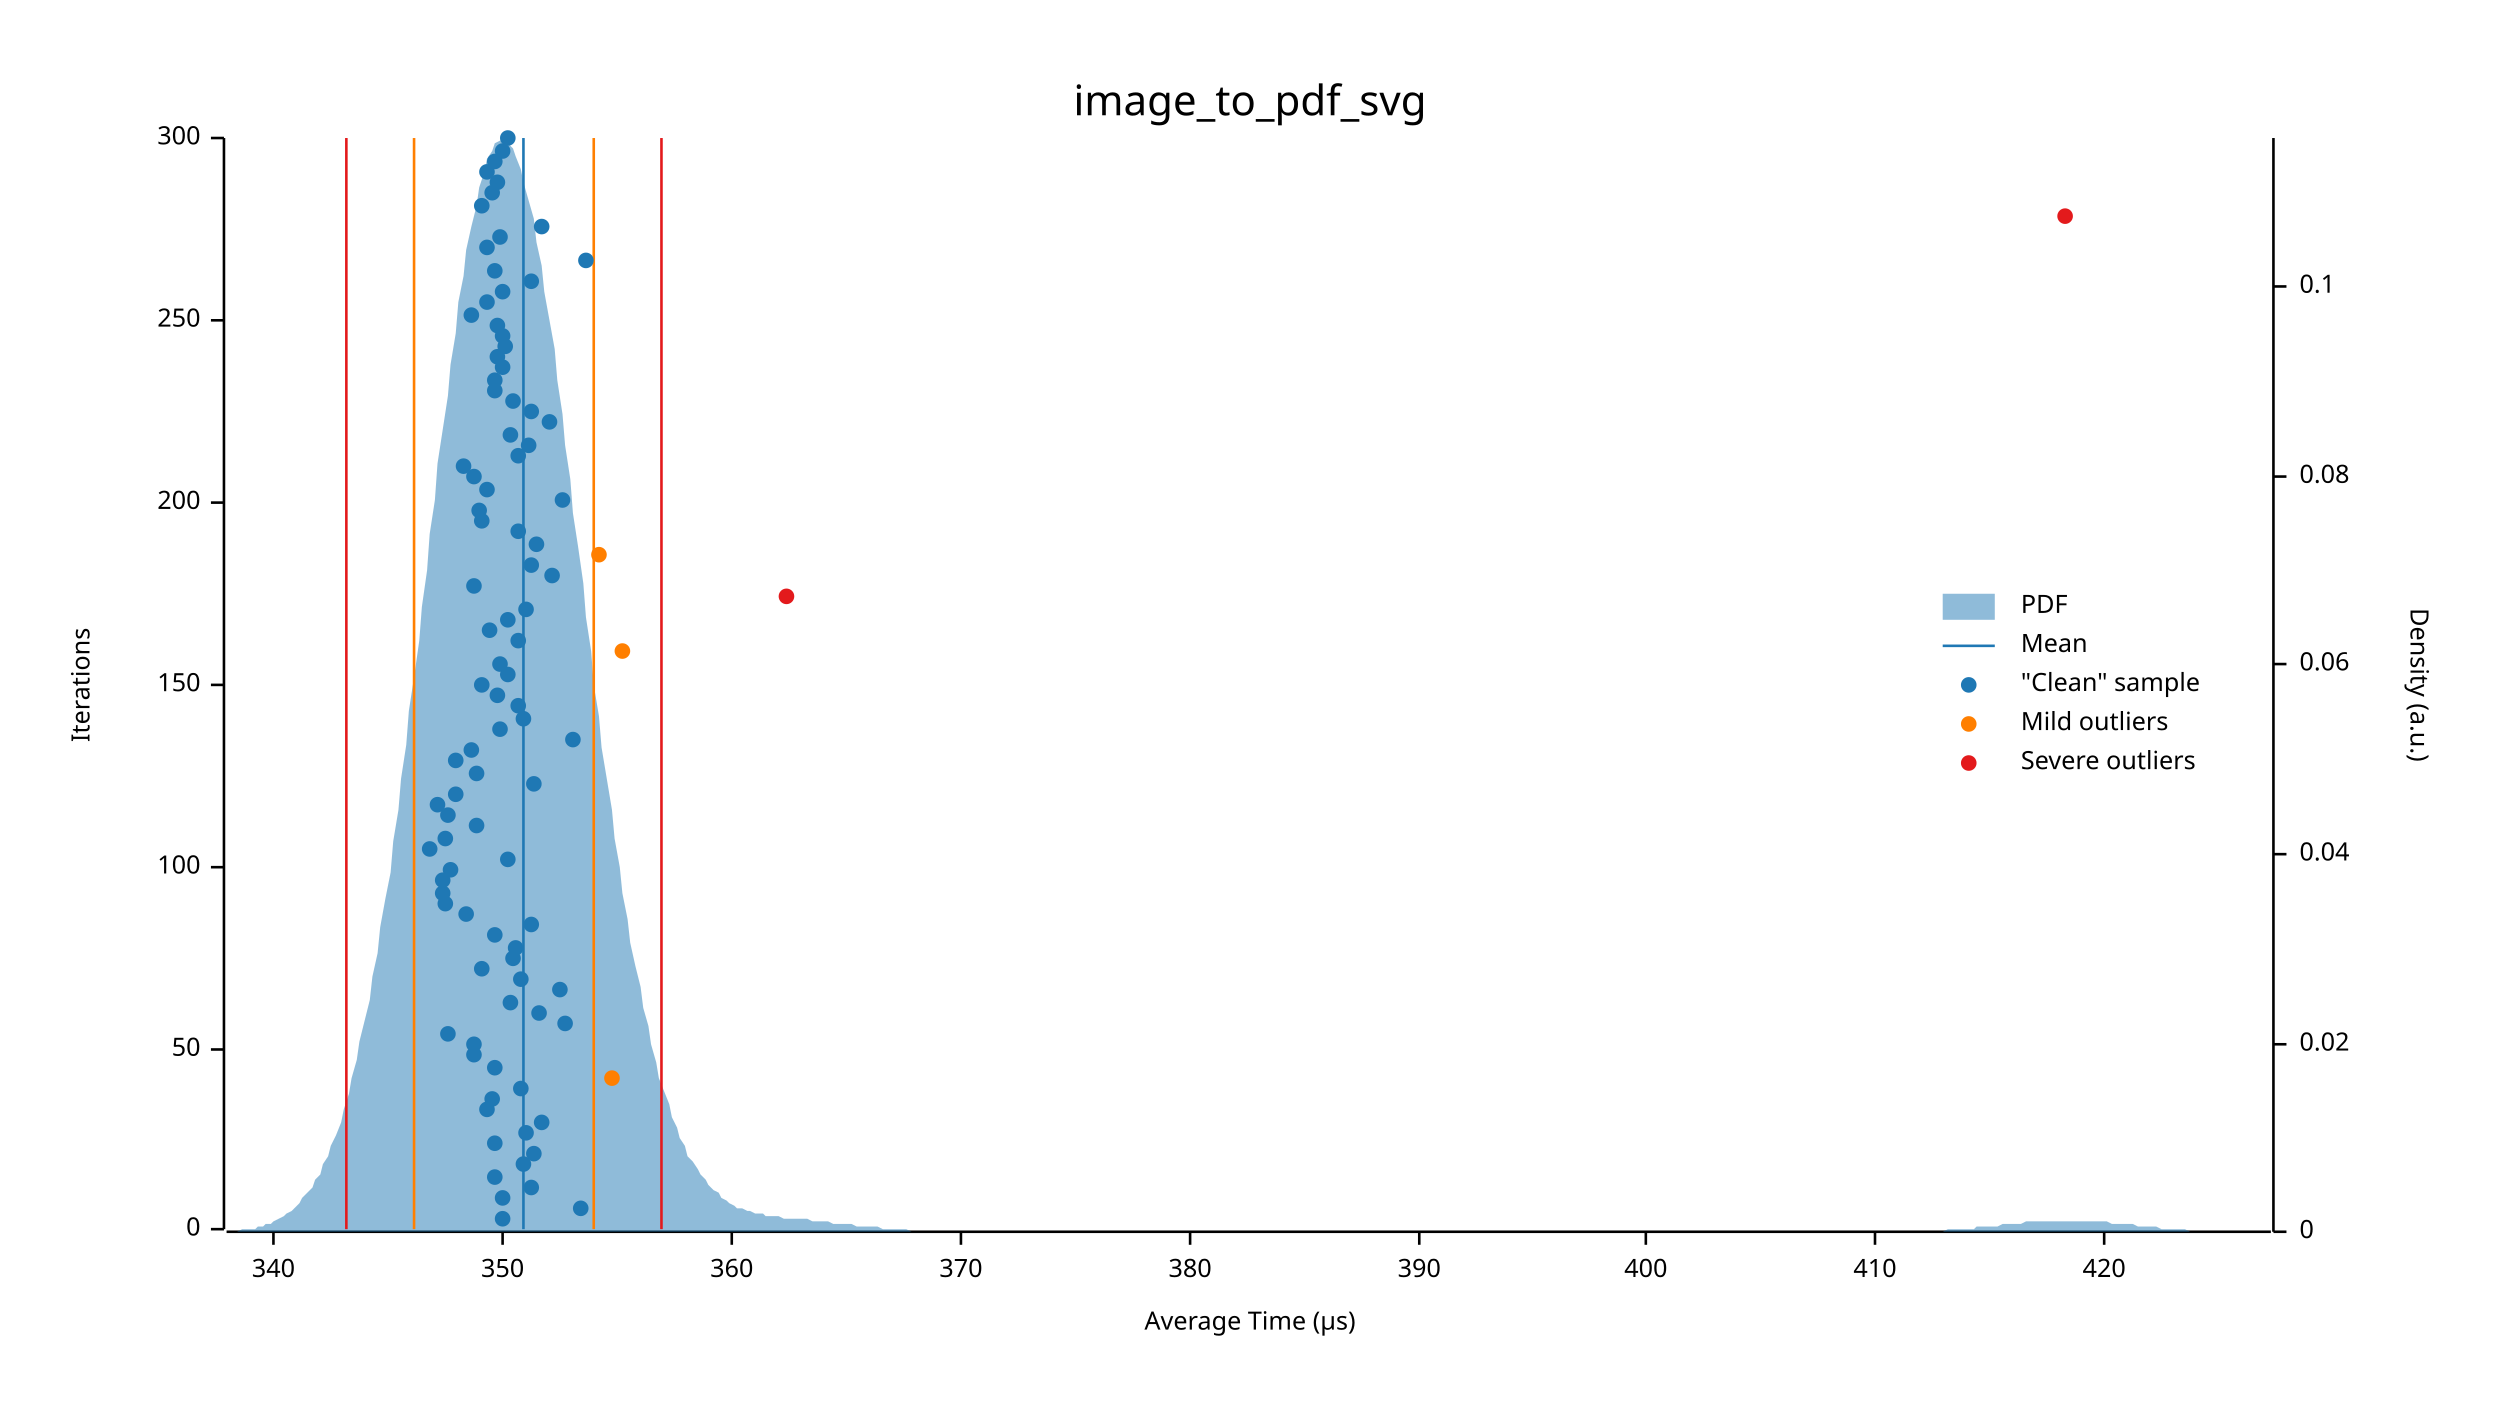
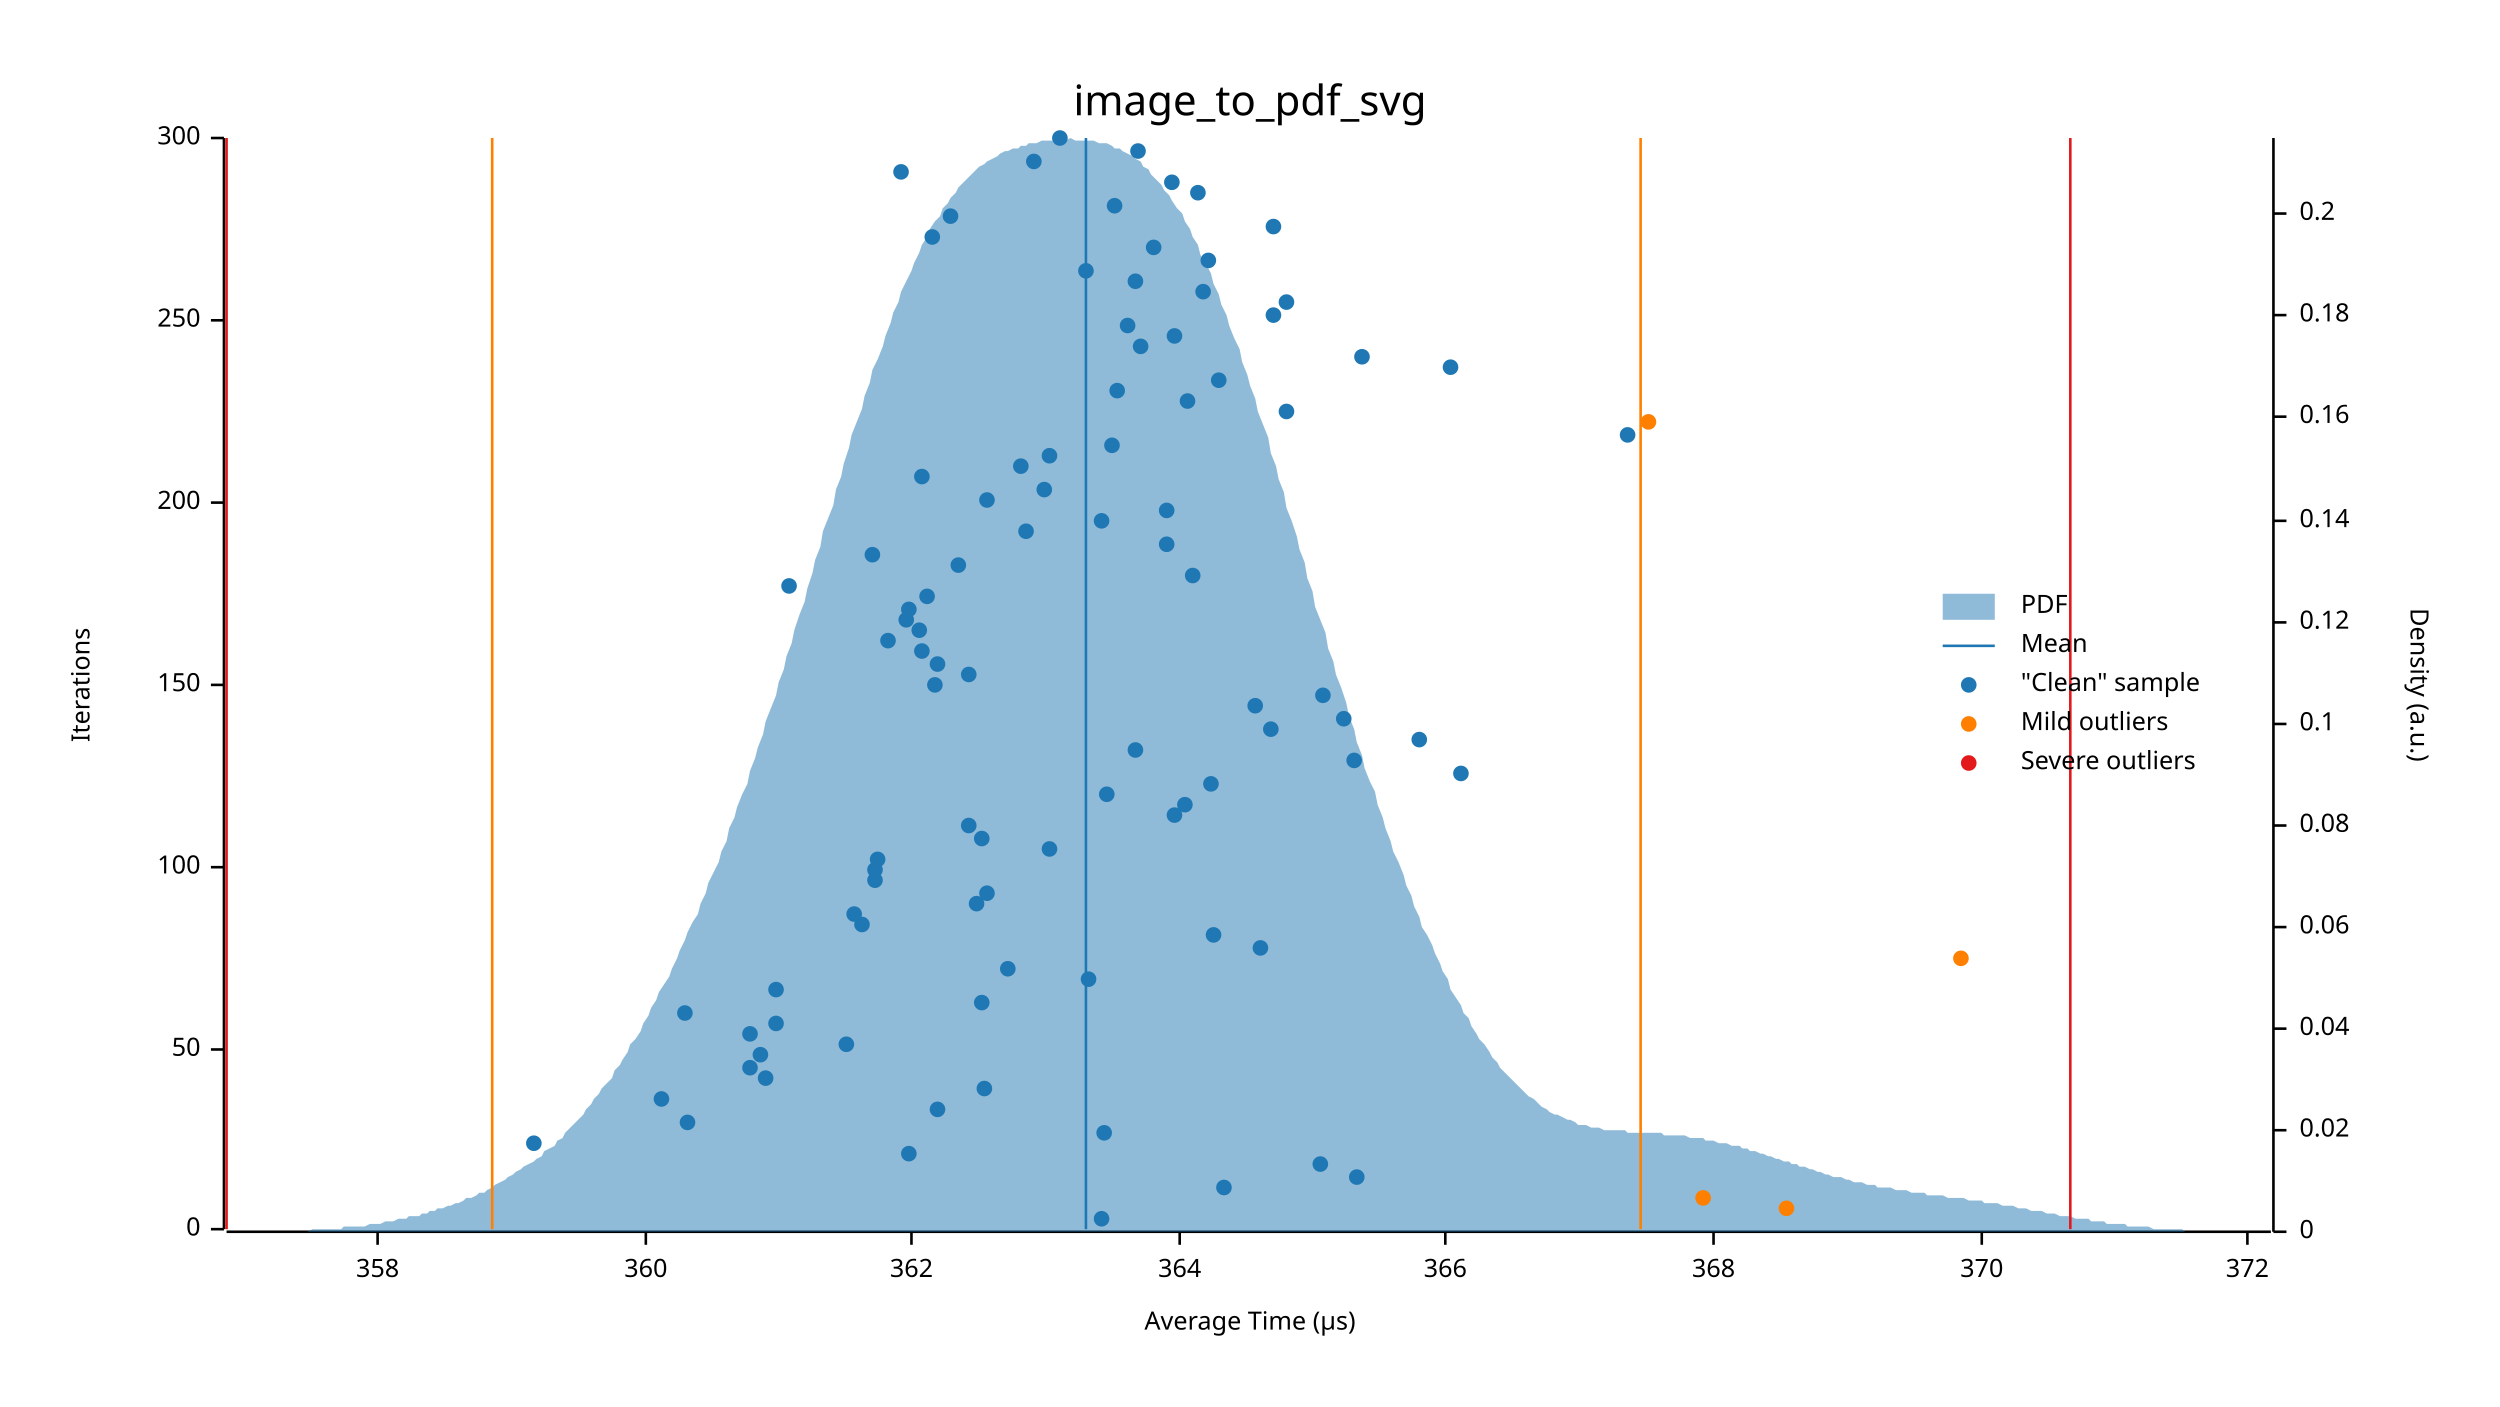
<svg xmlns="http://www.w3.org/2000/svg" width="960" height="540" viewBox="0 0 960 540">
  <text x="480" y="32" dy="0.76em" text-anchor="middle" font-family="sans-serif" font-size="16.129" opacity="1" fill="#000000">
image_to_pdf_svg
</text>
  <text x="27" y="263" dy="0.76em" text-anchor="middle" font-family="sans-serif" font-size="9.677" opacity="1" fill="#000000" transform="rotate(270, 27, 263)">
Iterations
</text>
  <text x="480" y="513" dy="-0.5ex" text-anchor="middle" font-family="sans-serif" font-size="9.677" opacity="1" fill="#000000">
Average Time (µs)
</text>
  <polyline fill="none" opacity="1" stroke="#000000" stroke-width="1" points="86,53 86,472 " />
  <text x="77" y="472" dy="0.5ex" text-anchor="end" font-family="sans-serif" font-size="9.677" opacity="1" fill="#000000">
0
</text>
  <polyline fill="none" opacity="1" stroke="#000000" stroke-width="1" points="81,472 86,472 " />
  <text x="77" y="403" dy="0.5ex" text-anchor="end" font-family="sans-serif" font-size="9.677" opacity="1" fill="#000000">
50
</text>
  <polyline fill="none" opacity="1" stroke="#000000" stroke-width="1" points="81,403 86,403 " />
  <text x="77" y="333" dy="0.5ex" text-anchor="end" font-family="sans-serif" font-size="9.677" opacity="1" fill="#000000">
100
</text>
  <polyline fill="none" opacity="1" stroke="#000000" stroke-width="1" points="81,333 86,333 " />
  <text x="77" y="263" dy="0.5ex" text-anchor="end" font-family="sans-serif" font-size="9.677" opacity="1" fill="#000000">
150
</text>
  <polyline fill="none" opacity="1" stroke="#000000" stroke-width="1" points="81,263 86,263 " />
  <text x="77" y="193" dy="0.5ex" text-anchor="end" font-family="sans-serif" font-size="9.677" opacity="1" fill="#000000">
200
</text>
  <polyline fill="none" opacity="1" stroke="#000000" stroke-width="1" points="81,193 86,193 " />
  <text x="77" y="123" dy="0.5ex" text-anchor="end" font-family="sans-serif" font-size="9.677" opacity="1" fill="#000000">
250
</text>
  <polyline fill="none" opacity="1" stroke="#000000" stroke-width="1" points="81,123 86,123 " />
  <text x="77" y="53" dy="0.5ex" text-anchor="end" font-family="sans-serif" font-size="9.677" opacity="1" fill="#000000">
300
</text>
  <polyline fill="none" opacity="1" stroke="#000000" stroke-width="1" points="81,53 86,53 " />
  <polyline fill="none" opacity="1" stroke="#000000" stroke-width="1" points="87,473 872,473 " />
-   <text x="105" y="483" dy="0.76em" text-anchor="middle" font-family="sans-serif" font-size="9.677" opacity="1" fill="#000000">
- 340
- </text>
-   <polyline fill="none" opacity="1" stroke="#000000" stroke-width="1" points="105,473 105,478 " />
-   <text x="193" y="483" dy="0.76em" text-anchor="middle" font-family="sans-serif" font-size="9.677" opacity="1" fill="#000000">
- 350
- </text>
-   <polyline fill="none" opacity="1" stroke="#000000" stroke-width="1" points="193,473 193,478 " />
-   <text x="281" y="483" dy="0.76em" text-anchor="middle" font-family="sans-serif" font-size="9.677" opacity="1" fill="#000000">
+   <text x="145" y="483" dy="0.76em" text-anchor="middle" font-family="sans-serif" font-size="9.677" opacity="1" fill="#000000">
+ 358
+ </text>
+   <polyline fill="none" opacity="1" stroke="#000000" stroke-width="1" points="145,473 145,478 " />
+   <text x="248" y="483" dy="0.76em" text-anchor="middle" font-family="sans-serif" font-size="9.677" opacity="1" fill="#000000">
360
</text>
-   <polyline fill="none" opacity="1" stroke="#000000" stroke-width="1" points="281,473 281,478 " />
-   <text x="369" y="483" dy="0.76em" text-anchor="middle" font-family="sans-serif" font-size="9.677" opacity="1" fill="#000000">
+   <polyline fill="none" opacity="1" stroke="#000000" stroke-width="1" points="248,473 248,478 " />
+   <text x="350" y="483" dy="0.76em" text-anchor="middle" font-family="sans-serif" font-size="9.677" opacity="1" fill="#000000">
+ 362
+ </text>
+   <polyline fill="none" opacity="1" stroke="#000000" stroke-width="1" points="350,473 350,478 " />
+   <text x="453" y="483" dy="0.76em" text-anchor="middle" font-family="sans-serif" font-size="9.677" opacity="1" fill="#000000">
+ 364
+ </text>
+   <polyline fill="none" opacity="1" stroke="#000000" stroke-width="1" points="453,473 453,478 " />
+   <text x="555" y="483" dy="0.76em" text-anchor="middle" font-family="sans-serif" font-size="9.677" opacity="1" fill="#000000">
+ 366
+ </text>
+   <polyline fill="none" opacity="1" stroke="#000000" stroke-width="1" points="555,473 555,478 " />
+   <text x="658" y="483" dy="0.76em" text-anchor="middle" font-family="sans-serif" font-size="9.677" opacity="1" fill="#000000">
+ 368
+ </text>
+   <polyline fill="none" opacity="1" stroke="#000000" stroke-width="1" points="658,473 658,478 " />
+   <text x="761" y="483" dy="0.76em" text-anchor="middle" font-family="sans-serif" font-size="9.677" opacity="1" fill="#000000">
370
</text>
-   <polyline fill="none" opacity="1" stroke="#000000" stroke-width="1" points="369,473 369,478 " />
-   <text x="457" y="483" dy="0.76em" text-anchor="middle" font-family="sans-serif" font-size="9.677" opacity="1" fill="#000000">
- 380
- </text>
-   <polyline fill="none" opacity="1" stroke="#000000" stroke-width="1" points="457,473 457,478 " />
-   <text x="545" y="483" dy="0.76em" text-anchor="middle" font-family="sans-serif" font-size="9.677" opacity="1" fill="#000000">
- 390
- </text>
-   <polyline fill="none" opacity="1" stroke="#000000" stroke-width="1" points="545,473 545,478 " />
-   <text x="632" y="483" dy="0.76em" text-anchor="middle" font-family="sans-serif" font-size="9.677" opacity="1" fill="#000000">
- 400
- </text>
-   <polyline fill="none" opacity="1" stroke="#000000" stroke-width="1" points="632,473 632,478 " />
-   <text x="720" y="483" dy="0.76em" text-anchor="middle" font-family="sans-serif" font-size="9.677" opacity="1" fill="#000000">
- 410
- </text>
-   <polyline fill="none" opacity="1" stroke="#000000" stroke-width="1" points="720,473 720,478 " />
-   <text x="808" y="483" dy="0.76em" text-anchor="middle" font-family="sans-serif" font-size="9.677" opacity="1" fill="#000000">
- 420
- </text>
-   <polyline fill="none" opacity="1" stroke="#000000" stroke-width="1" points="808,473 808,478 " />
+   <polyline fill="none" opacity="1" stroke="#000000" stroke-width="1" points="761,473 761,478 " />
+   <text x="863" y="483" dy="0.76em" text-anchor="middle" font-family="sans-serif" font-size="9.677" opacity="1" fill="#000000">
+ 372
+ </text>
+   <polyline fill="none" opacity="1" stroke="#000000" stroke-width="1" points="863,473 863,478 " />
  <text x="933" y="263" dy="0.76em" text-anchor="middle" font-family="sans-serif" font-size="9.677" opacity="1" fill="#000000" transform="rotate(90, 933, 263)">
Density (a.u.)
</text>
  <polyline fill="none" opacity="1" stroke="#000000" stroke-width="1" points="873,53 873,473 " />
  <text x="883" y="473" dy="0.5ex" text-anchor="start" font-family="sans-serif" font-size="9.677" opacity="1" fill="#000000">
0
</text>
  <polyline fill="none" opacity="1" stroke="#000000" stroke-width="1" points="873,473 878,473 " />
-   <text x="883" y="401" dy="0.5ex" text-anchor="start" font-family="sans-serif" font-size="9.677" opacity="1" fill="#000000">
+   <text x="883" y="434" dy="0.5ex" text-anchor="start" font-family="sans-serif" font-size="9.677" opacity="1" fill="#000000">
0.02
</text>
-   <polyline fill="none" opacity="1" stroke="#000000" stroke-width="1" points="873,401 878,401 " />
-   <text x="883" y="328" dy="0.5ex" text-anchor="start" font-family="sans-serif" font-size="9.677" opacity="1" fill="#000000">
+   <polyline fill="none" opacity="1" stroke="#000000" stroke-width="1" points="873,434 878,434 " />
+   <text x="883" y="395" dy="0.5ex" text-anchor="start" font-family="sans-serif" font-size="9.677" opacity="1" fill="#000000">
0.04
</text>
-   <polyline fill="none" opacity="1" stroke="#000000" stroke-width="1" points="873,328 878,328 " />
-   <text x="883" y="255" dy="0.5ex" text-anchor="start" font-family="sans-serif" font-size="9.677" opacity="1" fill="#000000">
+   <polyline fill="none" opacity="1" stroke="#000000" stroke-width="1" points="873,395 878,395 " />
+   <text x="883" y="356" dy="0.5ex" text-anchor="start" font-family="sans-serif" font-size="9.677" opacity="1" fill="#000000">
0.06
</text>
-   <polyline fill="none" opacity="1" stroke="#000000" stroke-width="1" points="873,255 878,255 " />
-   <text x="883" y="183" dy="0.5ex" text-anchor="start" font-family="sans-serif" font-size="9.677" opacity="1" fill="#000000">
+   <polyline fill="none" opacity="1" stroke="#000000" stroke-width="1" points="873,356 878,356 " />
+   <text x="883" y="317" dy="0.5ex" text-anchor="start" font-family="sans-serif" font-size="9.677" opacity="1" fill="#000000">
0.08
</text>
-   <polyline fill="none" opacity="1" stroke="#000000" stroke-width="1" points="873,183 878,183 " />
-   <text x="883" y="110" dy="0.5ex" text-anchor="start" font-family="sans-serif" font-size="9.677" opacity="1" fill="#000000">
+   <polyline fill="none" opacity="1" stroke="#000000" stroke-width="1" points="873,317 878,317 " />
+   <text x="883" y="278" dy="0.5ex" text-anchor="start" font-family="sans-serif" font-size="9.677" opacity="1" fill="#000000">
0.1
</text>
-   <polyline fill="none" opacity="1" stroke="#000000" stroke-width="1" points="873,110 878,110 " />
-   <polygon opacity="0.5" fill="#1F78B4" points="87,473 88,473 90,473 91,473 93,472 94,472 96,472 98,472 99,471 101,471 102,470 104,470 105,469 107,468 109,467 110,466 112,465 113,464 115,462 116,460 118,458 120,456 121,453 123,451 124,447 126,444 127,440 129,436 131,431 132,426 134,420 135,414 137,407 138,400 140,392 142,384 143,375 145,366 146,356 148,345 150,335 151,323 153,311 154,299 156,286 157,273 159,260 161,246 162,233 164,219 165,205 167,192 168,178 170,165 172,152 173,140 175,128 176,116 178,106 179,96 181,87 183,79 184,72 186,66 187,61 189,58 190,55 192,54 194,53 195,55 197,57 198,60 200,65 201,70 203,77 205,84 206,93 208,102 209,112 211,123 213,134 214,146 216,159 217,171 219,184 220,197 222,210 224,224 225,237 227,250 228,263 230,275 231,287 233,299 235,311 236,322 238,333 239,343 241,353 242,362 244,371 246,379 247,387 249,394 250,401 252,408 253,414 255,419 257,424 258,429 260,433 261,437 263,440 264,444 266,446 268,449 269,451 271,453 272,455 274,457 276,458 277,460 279,461 280,462 282,463 283,464 285,464 287,465 288,465 290,466 291,466 293,466 294,467 296,467 298,467 299,467 301,468 302,468 304,468 305,468 307,468 309,468 310,468 312,469 313,469 315,469 316,469 318,469 320,470 321,470 323,470 324,470 326,470 327,470 329,471 331,471 332,471 334,471 335,471 337,471 339,472 340,472 342,472 343,472 345,472 346,472 348,472 350,473 351,473 353,473 354,473 356,473 357,473 359,473 361,473 362,473 364,473 365,473 367,473 368,473 370,473 372,473 373,473 375,473 376,473 378,473 379,473 381,473 383,473 384,473 386,473 387,473 389,473 391,473 392,473 394,473 395,473 397,473 398,473 400,473 402,473 403,473 405,473 406,473 408,473 409,473 411,473 413,473 414,473 416,473 417,473 419,473 420,473 422,473 424,473 425,473 427,473 428,473 430,473 431,473 433,473 435,473 436,473 438,473 439,473 441,473 442,473 444,473 446,473 447,473 449,473 450,473 452,473 454,473 455,473 457,473 458,473 460,473 461,473 463,473 465,473 466,473 468,473 469,473 471,473 472,473 474,473 476,473 477,473 479,473 480,473 482,473 483,473 485,473 487,473 488,473 490,473 491,473 493,473 494,473 496,473 498,473 499,473 501,473 502,473 504,473 505,473 507,473 509,473 510,473 512,473 513,473 515,473 517,473 518,473 520,473 521,473 523,473 524,473 526,473 528,473 529,473 531,473 532,473 534,473 535,473 537,473 539,473 540,473 542,473 543,473 545,473 546,473 548,473 550,473 551,473 553,473 554,473 556,473 557,473 559,473 561,473 562,473 564,473 565,473 567,473 568,473 570,473 572,473 573,473 575,473 576,473 578,473 580,473 581,473 583,473 584,473 586,473 587,473 589,473 591,473 592,473 594,473 595,473 597,473 598,473 600,473 602,473 603,473 605,473 606,473 608,473 609,473 611,473 613,473 614,473 616,473 617,473 619,473 620,473 622,473 624,473 625,473 627,473 628,473 630,473 632,473 633,473 635,473 636,473 638,473 639,473 641,473 643,473 644,473 646,473 647,473 649,473 650,473 652,473 654,473 655,473 657,473 658,473 660,473 661,473 663,473 665,473 666,473 668,473 669,473 671,473 672,473 674,473 676,473 677,473 679,473 680,473 682,473 683,473 685,473 687,473 688,473 690,473 691,473 693,473 695,473 696,473 698,473 699,473 701,473 702,473 704,473 706,473 707,473 709,473 710,473 712,473 713,473 715,473 717,473 718,473 720,473 721,473 723,473 724,473 726,473 728,473 729,473 731,473 732,473 734,473 735,473 737,473 739,473 740,473 742,473 743,473 745,473 746,473 748,472 750,472 751,472 753,472 754,472 756,472 758,472 759,471 761,471 762,471 764,471 765,471 767,471 769,470 770,470 772,470 773,470 775,470 776,470 778,469 780,469 781,469 783,469 784,469 786,469 787,469 789,469 791,469 792,469 794,469 795,469 797,469 798,469 800,469 802,469 803,469 805,469 806,469 808,469 809,469 811,470 813,470 814,470 816,470 817,470 819,470 821,471 822,471 824,471 825,471 827,471 828,471 830,472 832,472 833,472 835,472 836,472 838,472 839,472 841,473 843,473 844,473 846,473 847,473 849,473 850,473 852,473 854,473 855,473 857,473 858,473 860,473 861,473 863,473 865,473 866,473 868,473 869,473 871,473 873,473 873,473 87,473 " />
-   <polyline fill="none" opacity="1" stroke="#1F78B4" stroke-width="1" points="201,472 201,53 " />
-   <polyline fill="none" opacity="1" stroke="#FF7F00" stroke-width="1" points="159,472 159,53 " />
-   <polyline fill="none" opacity="1" stroke="#FF7F00" stroke-width="1" points="228,472 228,53 " />
-   <polyline fill="none" opacity="1" stroke="#E31A1C" stroke-width="1" points="133,472 133,53 " />
-   <polyline fill="none" opacity="1" stroke="#E31A1C" stroke-width="1" points="254,472 254,53 " />
-   <circle cx="193" cy="468" r="3" opacity="1" fill="#1F78B4" stroke="none" stroke-width="1" />
-   <circle cx="223" cy="464" r="3" opacity="1" fill="#1F78B4" stroke="none" stroke-width="1" />
-   <circle cx="193" cy="460" r="3" opacity="1" fill="#1F78B4" stroke="none" stroke-width="1" />
-   <circle cx="204" cy="456" r="3" opacity="1" fill="#1F78B4" stroke="none" stroke-width="1" />
-   <circle cx="190" cy="452" r="3" opacity="1" fill="#1F78B4" stroke="none" stroke-width="1" />
-   <circle cx="201" cy="447" r="3" opacity="1" fill="#1F78B4" stroke="none" stroke-width="1" />
-   <circle cx="205" cy="443" r="3" opacity="1" fill="#1F78B4" stroke="none" stroke-width="1" />
-   <circle cx="190" cy="439" r="3" opacity="1" fill="#1F78B4" stroke="none" stroke-width="1" />
-   <circle cx="202" cy="435" r="3" opacity="1" fill="#1F78B4" stroke="none" stroke-width="1" />
-   <circle cx="208" cy="431" r="3" opacity="1" fill="#1F78B4" stroke="none" stroke-width="1" />
-   <circle cx="187" cy="426" r="3" opacity="1" fill="#1F78B4" stroke="none" stroke-width="1" />
-   <circle cx="189" cy="422" r="3" opacity="1" fill="#1F78B4" stroke="none" stroke-width="1" />
-   <circle cx="200" cy="418" r="3" opacity="1" fill="#1F78B4" stroke="none" stroke-width="1" />
-   <circle cx="190" cy="410" r="3" opacity="1" fill="#1F78B4" stroke="none" stroke-width="1" />
-   <circle cx="182" cy="405" r="3" opacity="1" fill="#1F78B4" stroke="none" stroke-width="1" />
-   <circle cx="182" cy="401" r="3" opacity="1" fill="#1F78B4" stroke="none" stroke-width="1" />
-   <circle cx="172" cy="397" r="3" opacity="1" fill="#1F78B4" stroke="none" stroke-width="1" />
-   <circle cx="217" cy="393" r="3" opacity="1" fill="#1F78B4" stroke="none" stroke-width="1" />
-   <circle cx="207" cy="389" r="3" opacity="1" fill="#1F78B4" stroke="none" stroke-width="1" />
-   <circle cx="196" cy="385" r="3" opacity="1" fill="#1F78B4" stroke="none" stroke-width="1" />
-   <circle cx="215" cy="380" r="3" opacity="1" fill="#1F78B4" stroke="none" stroke-width="1" />
-   <circle cx="200" cy="376" r="3" opacity="1" fill="#1F78B4" stroke="none" stroke-width="1" />
-   <circle cx="185" cy="372" r="3" opacity="1" fill="#1F78B4" stroke="none" stroke-width="1" />
-   <circle cx="197" cy="368" r="3" opacity="1" fill="#1F78B4" stroke="none" stroke-width="1" />
-   <circle cx="198" cy="364" r="3" opacity="1" fill="#1F78B4" stroke="none" stroke-width="1" />
-   <circle cx="190" cy="359" r="3" opacity="1" fill="#1F78B4" stroke="none" stroke-width="1" />
-   <circle cx="204" cy="355" r="3" opacity="1" fill="#1F78B4" stroke="none" stroke-width="1" />
-   <circle cx="179" cy="351" r="3" opacity="1" fill="#1F78B4" stroke="none" stroke-width="1" />
-   <circle cx="171" cy="347" r="3" opacity="1" fill="#1F78B4" stroke="none" stroke-width="1" />
-   <circle cx="170" cy="343" r="3" opacity="1" fill="#1F78B4" stroke="none" stroke-width="1" />
-   <circle cx="170" cy="338" r="3" opacity="1" fill="#1F78B4" stroke="none" stroke-width="1" />
-   <circle cx="173" cy="334" r="3" opacity="1" fill="#1F78B4" stroke="none" stroke-width="1" />
-   <circle cx="195" cy="330" r="3" opacity="1" fill="#1F78B4" stroke="none" stroke-width="1" />
-   <circle cx="165" cy="326" r="3" opacity="1" fill="#1F78B4" stroke="none" stroke-width="1" />
-   <circle cx="171" cy="322" r="3" opacity="1" fill="#1F78B4" stroke="none" stroke-width="1" />
-   <circle cx="183" cy="317" r="3" opacity="1" fill="#1F78B4" stroke="none" stroke-width="1" />
-   <circle cx="172" cy="313" r="3" opacity="1" fill="#1F78B4" stroke="none" stroke-width="1" />
-   <circle cx="168" cy="309" r="3" opacity="1" fill="#1F78B4" stroke="none" stroke-width="1" />
-   <circle cx="175" cy="305" r="3" opacity="1" fill="#1F78B4" stroke="none" stroke-width="1" />
-   <circle cx="205" cy="301" r="3" opacity="1" fill="#1F78B4" stroke="none" stroke-width="1" />
-   <circle cx="183" cy="297" r="3" opacity="1" fill="#1F78B4" stroke="none" stroke-width="1" />
-   <circle cx="175" cy="292" r="3" opacity="1" fill="#1F78B4" stroke="none" stroke-width="1" />
-   <circle cx="181" cy="288" r="3" opacity="1" fill="#1F78B4" stroke="none" stroke-width="1" />
-   <circle cx="220" cy="284" r="3" opacity="1" fill="#1F78B4" stroke="none" stroke-width="1" />
-   <circle cx="192" cy="280" r="3" opacity="1" fill="#1F78B4" stroke="none" stroke-width="1" />
-   <circle cx="201" cy="276" r="3" opacity="1" fill="#1F78B4" stroke="none" stroke-width="1" />
-   <circle cx="199" cy="271" r="3" opacity="1" fill="#1F78B4" stroke="none" stroke-width="1" />
-   <circle cx="191" cy="267" r="3" opacity="1" fill="#1F78B4" stroke="none" stroke-width="1" />
-   <circle cx="185" cy="263" r="3" opacity="1" fill="#1F78B4" stroke="none" stroke-width="1" />
-   <circle cx="195" cy="259" r="3" opacity="1" fill="#1F78B4" stroke="none" stroke-width="1" />
-   <circle cx="192" cy="255" r="3" opacity="1" fill="#1F78B4" stroke="none" stroke-width="1" />
-   <circle cx="199" cy="246" r="3" opacity="1" fill="#1F78B4" stroke="none" stroke-width="1" />
-   <circle cx="188" cy="242" r="3" opacity="1" fill="#1F78B4" stroke="none" stroke-width="1" />
-   <circle cx="195" cy="238" r="3" opacity="1" fill="#1F78B4" stroke="none" stroke-width="1" />
-   <circle cx="202" cy="234" r="3" opacity="1" fill="#1F78B4" stroke="none" stroke-width="1" />
-   <circle cx="182" cy="225" r="3" opacity="1" fill="#1F78B4" stroke="none" stroke-width="1" />
-   <circle cx="212" cy="221" r="3" opacity="1" fill="#1F78B4" stroke="none" stroke-width="1" />
-   <circle cx="204" cy="217" r="3" opacity="1" fill="#1F78B4" stroke="none" stroke-width="1" />
-   <circle cx="206" cy="209" r="3" opacity="1" fill="#1F78B4" stroke="none" stroke-width="1" />
-   <circle cx="199" cy="204" r="3" opacity="1" fill="#1F78B4" stroke="none" stroke-width="1" />
-   <circle cx="185" cy="200" r="3" opacity="1" fill="#1F78B4" stroke="none" stroke-width="1" />
-   <circle cx="184" cy="196" r="3" opacity="1" fill="#1F78B4" stroke="none" stroke-width="1" />
-   <circle cx="216" cy="192" r="3" opacity="1" fill="#1F78B4" stroke="none" stroke-width="1" />
-   <circle cx="187" cy="188" r="3" opacity="1" fill="#1F78B4" stroke="none" stroke-width="1" />
-   <circle cx="182" cy="183" r="3" opacity="1" fill="#1F78B4" stroke="none" stroke-width="1" />
-   <circle cx="178" cy="179" r="3" opacity="1" fill="#1F78B4" stroke="none" stroke-width="1" />
-   <circle cx="199" cy="175" r="3" opacity="1" fill="#1F78B4" stroke="none" stroke-width="1" />
-   <circle cx="203" cy="171" r="3" opacity="1" fill="#1F78B4" stroke="none" stroke-width="1" />
-   <circle cx="196" cy="167" r="3" opacity="1" fill="#1F78B4" stroke="none" stroke-width="1" />
-   <circle cx="211" cy="162" r="3" opacity="1" fill="#1F78B4" stroke="none" stroke-width="1" />
-   <circle cx="204" cy="158" r="3" opacity="1" fill="#1F78B4" stroke="none" stroke-width="1" />
-   <circle cx="197" cy="154" r="3" opacity="1" fill="#1F78B4" stroke="none" stroke-width="1" />
-   <circle cx="190" cy="150" r="3" opacity="1" fill="#1F78B4" stroke="none" stroke-width="1" />
-   <circle cx="190" cy="146" r="3" opacity="1" fill="#1F78B4" stroke="none" stroke-width="1" />
-   <circle cx="193" cy="141" r="3" opacity="1" fill="#1F78B4" stroke="none" stroke-width="1" />
-   <circle cx="191" cy="137" r="3" opacity="1" fill="#1F78B4" stroke="none" stroke-width="1" />
-   <circle cx="194" cy="133" r="3" opacity="1" fill="#1F78B4" stroke="none" stroke-width="1" />
-   <circle cx="193" cy="129" r="3" opacity="1" fill="#1F78B4" stroke="none" stroke-width="1" />
-   <circle cx="191" cy="125" r="3" opacity="1" fill="#1F78B4" stroke="none" stroke-width="1" />
-   <circle cx="181" cy="121" r="3" opacity="1" fill="#1F78B4" stroke="none" stroke-width="1" />
-   <circle cx="187" cy="116" r="3" opacity="1" fill="#1F78B4" stroke="none" stroke-width="1" />
-   <circle cx="193" cy="112" r="3" opacity="1" fill="#1F78B4" stroke="none" stroke-width="1" />
-   <circle cx="204" cy="108" r="3" opacity="1" fill="#1F78B4" stroke="none" stroke-width="1" />
-   <circle cx="190" cy="104" r="3" opacity="1" fill="#1F78B4" stroke="none" stroke-width="1" />
-   <circle cx="225" cy="100" r="3" opacity="1" fill="#1F78B4" stroke="none" stroke-width="1" />
-   <circle cx="187" cy="95" r="3" opacity="1" fill="#1F78B4" stroke="none" stroke-width="1" />
-   <circle cx="192" cy="91" r="3" opacity="1" fill="#1F78B4" stroke="none" stroke-width="1" />
-   <circle cx="208" cy="87" r="3" opacity="1" fill="#1F78B4" stroke="none" stroke-width="1" />
-   <circle cx="185" cy="79" r="3" opacity="1" fill="#1F78B4" stroke="none" stroke-width="1" />
-   <circle cx="189" cy="74" r="3" opacity="1" fill="#1F78B4" stroke="none" stroke-width="1" />
-   <circle cx="191" cy="70" r="3" opacity="1" fill="#1F78B4" stroke="none" stroke-width="1" />
-   <circle cx="187" cy="66" r="3" opacity="1" fill="#1F78B4" stroke="none" stroke-width="1" />
-   <circle cx="190" cy="62" r="3" opacity="1" fill="#1F78B4" stroke="none" stroke-width="1" />
-   <circle cx="193" cy="58" r="3" opacity="1" fill="#1F78B4" stroke="none" stroke-width="1" />
-   <circle cx="195" cy="53" r="3" opacity="1" fill="#1F78B4" stroke="none" stroke-width="1" />
-   <circle cx="235" cy="414" r="3" opacity="1" fill="#FF7F00" stroke="none" stroke-width="1" />
-   <circle cx="239" cy="250" r="3" opacity="1" fill="#FF7F00" stroke="none" stroke-width="1" />
-   <circle cx="230" cy="213" r="3" opacity="1" fill="#FF7F00" stroke="none" stroke-width="1" />
-   <circle cx="302" cy="229" r="3" opacity="1" fill="#E31A1C" stroke="none" stroke-width="1" />
-   <circle cx="793" cy="83" r="3" opacity="1" fill="#E31A1C" stroke="none" stroke-width="1" />
+   <polyline fill="none" opacity="1" stroke="#000000" stroke-width="1" points="873,278 878,278 " />
+   <text x="883" y="239" dy="0.5ex" text-anchor="start" font-family="sans-serif" font-size="9.677" opacity="1" fill="#000000">
+ 0.12
+ </text>
+   <polyline fill="none" opacity="1" stroke="#000000" stroke-width="1" points="873,239 878,239 " />
+   <text x="883" y="200" dy="0.5ex" text-anchor="start" font-family="sans-serif" font-size="9.677" opacity="1" fill="#000000">
+ 0.14
+ </text>
+   <polyline fill="none" opacity="1" stroke="#000000" stroke-width="1" points="873,200 878,200 " />
+   <text x="883" y="160" dy="0.5ex" text-anchor="start" font-family="sans-serif" font-size="9.677" opacity="1" fill="#000000">
+ 0.16
+ </text>
+   <polyline fill="none" opacity="1" stroke="#000000" stroke-width="1" points="873,160 878,160 " />
+   <text x="883" y="121" dy="0.5ex" text-anchor="start" font-family="sans-serif" font-size="9.677" opacity="1" fill="#000000">
+ 0.18
+ </text>
+   <polyline fill="none" opacity="1" stroke="#000000" stroke-width="1" points="873,121 878,121 " />
+   <text x="883" y="82" dy="0.5ex" text-anchor="start" font-family="sans-serif" font-size="9.677" opacity="1" fill="#000000">
+ 0.2
+ </text>
+   <polyline fill="none" opacity="1" stroke="#000000" stroke-width="1" points="873,82 878,82 " />
+   <polygon opacity="0.5" fill="#1F78B4" points="87,473 88,473 90,473 91,473 93,473 94,473 96,473 98,473 99,473 101,473 102,473 104,473 105,473 107,473 109,473 110,473 112,473 113,473 115,473 116,473 118,473 120,472 121,472 123,472 124,472 126,472 127,472 129,472 131,472 132,471 134,471 135,471 137,471 138,471 140,471 142,470 143,470 145,470 146,470 148,469 150,469 151,469 153,468 154,468 156,468 157,467 159,467 161,467 162,466 164,466 165,465 167,465 168,464 170,464 172,463 173,463 175,462 176,462 178,461 179,460 181,460 183,459 184,458 186,458 187,457 189,456 190,455 192,454 194,453 195,452 197,451 198,450 200,449 201,448 203,447 205,446 206,445 208,444 209,442 211,441 213,440 214,438 216,437 217,435 219,433 220,432 222,430 224,428 225,426 227,424 228,422 230,420 231,418 233,416 235,414 236,411 238,409 239,407 241,404 242,401 244,399 246,396 247,393 249,390 250,387 252,384 253,381 255,378 257,375 258,372 260,368 261,365 263,361 264,358 266,354 268,351 269,347 271,343 272,339 274,335 276,331 277,327 279,323 280,318 282,314 283,310 285,305 287,301 288,296 290,291 291,287 293,282 294,277 296,272 298,267 299,262 301,257 302,252 304,247 305,242 307,236 309,231 310,226 312,220 313,215 315,210 316,204 318,199 320,194 321,188 323,183 324,178 326,172 327,167 329,162 331,157 332,152 334,147 335,142 337,138 339,133 340,129 342,124 343,120 345,116 346,112 348,108 350,104 351,101 353,97 354,94 356,91 357,88 359,85 361,83 362,80 364,78 365,76 367,74 368,72 370,70 372,68 373,67 375,65 376,64 378,63 379,62 381,61 383,60 384,59 386,58 387,58 389,57 391,57 392,56 394,56 395,55 397,55 398,55 400,54 402,54 403,54 405,54 406,54 408,54 409,54 411,53 413,54 414,54 416,54 417,54 419,54 420,54 422,55 424,55 425,55 427,56 428,57 430,57 431,58 433,59 435,60 436,61 438,62 439,64 441,65 442,67 444,69 446,71 447,73 449,75 450,77 452,80 454,82 455,85 457,88 458,91 460,94 461,98 463,101 465,105 466,109 468,113 469,117 471,121 472,125 474,130 476,134 477,139 479,144 480,148 482,153 483,158 485,163 487,168 488,174 490,179 491,184 493,189 494,195 496,200 498,206 499,211 501,216 502,222 504,227 505,233 507,238 509,243 510,249 512,254 513,259 515,264 517,270 518,275 520,280 521,285 523,290 524,295 526,300 528,304 529,309 531,314 532,318 534,323 535,327 537,331 539,336 540,340 542,344 543,348 545,352 546,356 548,359 550,363 551,366 553,370 554,373 556,376 557,380 559,383 561,386 562,389 564,391 565,394 567,397 568,399 570,401 572,404 573,406 575,408 576,410 578,412 580,414 581,415 583,417 584,418 586,420 587,421 589,422 591,424 592,425 594,426 595,427 597,428 598,428 600,429 602,430 603,430 605,431 606,432 608,432 609,432 611,433 613,433 614,433 616,434 617,434 619,434 620,434 622,434 624,434 625,435 627,435 628,435 630,435 632,435 633,435 635,435 636,435 638,435 639,436 641,436 643,436 644,436 646,436 647,436 649,437 650,437 652,437 654,437 655,438 657,438 658,438 660,439 661,439 663,439 665,440 666,440 668,440 669,441 671,441 672,442 674,442 676,443 677,443 679,444 680,444 682,445 683,445 685,446 687,446 688,447 690,447 691,448 693,448 695,449 696,449 698,450 699,450 701,451 702,451 704,452 706,452 707,452 709,453 710,453 712,454 713,454 715,454 717,455 718,455 720,455 721,456 723,456 724,456 726,456 728,457 729,457 731,457 732,457 734,458 735,458 737,458 739,458 740,459 742,459 743,459 745,459 746,459 748,460 750,460 751,460 753,460 754,460 756,461 758,461 759,461 761,461 762,462 764,462 765,462 767,462 769,463 770,463 772,463 773,463 775,464 776,464 778,464 780,465 781,465 783,465 784,465 786,466 787,466 789,466 791,467 792,467 794,467 795,467 797,468 798,468 800,468 802,468 803,469 805,469 806,469 808,469 809,470 811,470 813,470 814,470 816,470 817,471 819,471 821,471 822,471 824,471 825,471 827,472 828,472 830,472 832,472 833,472 835,472 836,472 838,472 839,473 841,473 843,473 844,473 846,473 847,473 849,473 850,473 852,473 854,473 855,473 857,473 858,473 860,473 861,473 863,473 865,473 866,473 868,473 869,473 871,473 873,473 873,473 87,473 " />
+   <polyline fill="none" opacity="1" stroke="#1F78B4" stroke-width="1" points="417,472 417,53 " />
+   <polyline fill="none" opacity="1" stroke="#FF7F00" stroke-width="1" points="189,472 189,53 " />
+   <polyline fill="none" opacity="1" stroke="#FF7F00" stroke-width="1" points="630,472 630,53 " />
+   <polyline fill="none" opacity="1" stroke="#E31A1C" stroke-width="1" points="87,472 87,53 " />
+   <polyline fill="none" opacity="1" stroke="#E31A1C" stroke-width="1" points="795,472 795,53 " />
+   <circle cx="423" cy="468" r="3" opacity="1" fill="#1F78B4" stroke="none" stroke-width="1" />
+   <circle cx="470" cy="456" r="3" opacity="1" fill="#1F78B4" stroke="none" stroke-width="1" />
+   <circle cx="521" cy="452" r="3" opacity="1" fill="#1F78B4" stroke="none" stroke-width="1" />
+   <circle cx="507" cy="447" r="3" opacity="1" fill="#1F78B4" stroke="none" stroke-width="1" />
+   <circle cx="349" cy="443" r="3" opacity="1" fill="#1F78B4" stroke="none" stroke-width="1" />
+   <circle cx="205" cy="439" r="3" opacity="1" fill="#1F78B4" stroke="none" stroke-width="1" />
+   <circle cx="424" cy="435" r="3" opacity="1" fill="#1F78B4" stroke="none" stroke-width="1" />
+   <circle cx="264" cy="431" r="3" opacity="1" fill="#1F78B4" stroke="none" stroke-width="1" />
+   <circle cx="360" cy="426" r="3" opacity="1" fill="#1F78B4" stroke="none" stroke-width="1" />
+   <circle cx="254" cy="422" r="3" opacity="1" fill="#1F78B4" stroke="none" stroke-width="1" />
+   <circle cx="378" cy="418" r="3" opacity="1" fill="#1F78B4" stroke="none" stroke-width="1" />
+   <circle cx="294" cy="414" r="3" opacity="1" fill="#1F78B4" stroke="none" stroke-width="1" />
+   <circle cx="288" cy="410" r="3" opacity="1" fill="#1F78B4" stroke="none" stroke-width="1" />
+   <circle cx="292" cy="405" r="3" opacity="1" fill="#1F78B4" stroke="none" stroke-width="1" />
+   <circle cx="325" cy="401" r="3" opacity="1" fill="#1F78B4" stroke="none" stroke-width="1" />
+   <circle cx="288" cy="397" r="3" opacity="1" fill="#1F78B4" stroke="none" stroke-width="1" />
+   <circle cx="298" cy="393" r="3" opacity="1" fill="#1F78B4" stroke="none" stroke-width="1" />
+   <circle cx="263" cy="389" r="3" opacity="1" fill="#1F78B4" stroke="none" stroke-width="1" />
+   <circle cx="377" cy="385" r="3" opacity="1" fill="#1F78B4" stroke="none" stroke-width="1" />
+   <circle cx="298" cy="380" r="3" opacity="1" fill="#1F78B4" stroke="none" stroke-width="1" />
+   <circle cx="418" cy="376" r="3" opacity="1" fill="#1F78B4" stroke="none" stroke-width="1" />
+   <circle cx="387" cy="372" r="3" opacity="1" fill="#1F78B4" stroke="none" stroke-width="1" />
+   <circle cx="484" cy="364" r="3" opacity="1" fill="#1F78B4" stroke="none" stroke-width="1" />
+   <circle cx="466" cy="359" r="3" opacity="1" fill="#1F78B4" stroke="none" stroke-width="1" />
+   <circle cx="331" cy="355" r="3" opacity="1" fill="#1F78B4" stroke="none" stroke-width="1" />
+   <circle cx="328" cy="351" r="3" opacity="1" fill="#1F78B4" stroke="none" stroke-width="1" />
+   <circle cx="375" cy="347" r="3" opacity="1" fill="#1F78B4" stroke="none" stroke-width="1" />
+   <circle cx="379" cy="343" r="3" opacity="1" fill="#1F78B4" stroke="none" stroke-width="1" />
+   <circle cx="336" cy="338" r="3" opacity="1" fill="#1F78B4" stroke="none" stroke-width="1" />
+   <circle cx="336" cy="334" r="3" opacity="1" fill="#1F78B4" stroke="none" stroke-width="1" />
+   <circle cx="337" cy="330" r="3" opacity="1" fill="#1F78B4" stroke="none" stroke-width="1" />
+   <circle cx="403" cy="326" r="3" opacity="1" fill="#1F78B4" stroke="none" stroke-width="1" />
+   <circle cx="377" cy="322" r="3" opacity="1" fill="#1F78B4" stroke="none" stroke-width="1" />
+   <circle cx="372" cy="317" r="3" opacity="1" fill="#1F78B4" stroke="none" stroke-width="1" />
+   <circle cx="451" cy="313" r="3" opacity="1" fill="#1F78B4" stroke="none" stroke-width="1" />
+   <circle cx="455" cy="309" r="3" opacity="1" fill="#1F78B4" stroke="none" stroke-width="1" />
+   <circle cx="425" cy="305" r="3" opacity="1" fill="#1F78B4" stroke="none" stroke-width="1" />
+   <circle cx="465" cy="301" r="3" opacity="1" fill="#1F78B4" stroke="none" stroke-width="1" />
+   <circle cx="561" cy="297" r="3" opacity="1" fill="#1F78B4" stroke="none" stroke-width="1" />
+   <circle cx="520" cy="292" r="3" opacity="1" fill="#1F78B4" stroke="none" stroke-width="1" />
+   <circle cx="436" cy="288" r="3" opacity="1" fill="#1F78B4" stroke="none" stroke-width="1" />
+   <circle cx="545" cy="284" r="3" opacity="1" fill="#1F78B4" stroke="none" stroke-width="1" />
+   <circle cx="488" cy="280" r="3" opacity="1" fill="#1F78B4" stroke="none" stroke-width="1" />
+   <circle cx="516" cy="276" r="3" opacity="1" fill="#1F78B4" stroke="none" stroke-width="1" />
+   <circle cx="482" cy="271" r="3" opacity="1" fill="#1F78B4" stroke="none" stroke-width="1" />
+   <circle cx="508" cy="267" r="3" opacity="1" fill="#1F78B4" stroke="none" stroke-width="1" />
+   <circle cx="359" cy="263" r="3" opacity="1" fill="#1F78B4" stroke="none" stroke-width="1" />
+   <circle cx="372" cy="259" r="3" opacity="1" fill="#1F78B4" stroke="none" stroke-width="1" />
+   <circle cx="360" cy="255" r="3" opacity="1" fill="#1F78B4" stroke="none" stroke-width="1" />
+   <circle cx="354" cy="250" r="3" opacity="1" fill="#1F78B4" stroke="none" stroke-width="1" />
+   <circle cx="341" cy="246" r="3" opacity="1" fill="#1F78B4" stroke="none" stroke-width="1" />
+   <circle cx="353" cy="242" r="3" opacity="1" fill="#1F78B4" stroke="none" stroke-width="1" />
+   <circle cx="348" cy="238" r="3" opacity="1" fill="#1F78B4" stroke="none" stroke-width="1" />
+   <circle cx="349" cy="234" r="3" opacity="1" fill="#1F78B4" stroke="none" stroke-width="1" />
+   <circle cx="356" cy="229" r="3" opacity="1" fill="#1F78B4" stroke="none" stroke-width="1" />
+   <circle cx="303" cy="225" r="3" opacity="1" fill="#1F78B4" stroke="none" stroke-width="1" />
+   <circle cx="458" cy="221" r="3" opacity="1" fill="#1F78B4" stroke="none" stroke-width="1" />
+   <circle cx="368" cy="217" r="3" opacity="1" fill="#1F78B4" stroke="none" stroke-width="1" />
+   <circle cx="335" cy="213" r="3" opacity="1" fill="#1F78B4" stroke="none" stroke-width="1" />
+   <circle cx="448" cy="209" r="3" opacity="1" fill="#1F78B4" stroke="none" stroke-width="1" />
+   <circle cx="394" cy="204" r="3" opacity="1" fill="#1F78B4" stroke="none" stroke-width="1" />
+   <circle cx="423" cy="200" r="3" opacity="1" fill="#1F78B4" stroke="none" stroke-width="1" />
+   <circle cx="448" cy="196" r="3" opacity="1" fill="#1F78B4" stroke="none" stroke-width="1" />
+   <circle cx="379" cy="192" r="3" opacity="1" fill="#1F78B4" stroke="none" stroke-width="1" />
+   <circle cx="401" cy="188" r="3" opacity="1" fill="#1F78B4" stroke="none" stroke-width="1" />
+   <circle cx="354" cy="183" r="3" opacity="1" fill="#1F78B4" stroke="none" stroke-width="1" />
+   <circle cx="392" cy="179" r="3" opacity="1" fill="#1F78B4" stroke="none" stroke-width="1" />
+   <circle cx="403" cy="175" r="3" opacity="1" fill="#1F78B4" stroke="none" stroke-width="1" />
+   <circle cx="427" cy="171" r="3" opacity="1" fill="#1F78B4" stroke="none" stroke-width="1" />
+   <circle cx="625" cy="167" r="3" opacity="1" fill="#1F78B4" stroke="none" stroke-width="1" />
+   <circle cx="494" cy="158" r="3" opacity="1" fill="#1F78B4" stroke="none" stroke-width="1" />
+   <circle cx="456" cy="154" r="3" opacity="1" fill="#1F78B4" stroke="none" stroke-width="1" />
+   <circle cx="429" cy="150" r="3" opacity="1" fill="#1F78B4" stroke="none" stroke-width="1" />
+   <circle cx="468" cy="146" r="3" opacity="1" fill="#1F78B4" stroke="none" stroke-width="1" />
+   <circle cx="557" cy="141" r="3" opacity="1" fill="#1F78B4" stroke="none" stroke-width="1" />
+   <circle cx="523" cy="137" r="3" opacity="1" fill="#1F78B4" stroke="none" stroke-width="1" />
+   <circle cx="438" cy="133" r="3" opacity="1" fill="#1F78B4" stroke="none" stroke-width="1" />
+   <circle cx="451" cy="129" r="3" opacity="1" fill="#1F78B4" stroke="none" stroke-width="1" />
+   <circle cx="433" cy="125" r="3" opacity="1" fill="#1F78B4" stroke="none" stroke-width="1" />
+   <circle cx="489" cy="121" r="3" opacity="1" fill="#1F78B4" stroke="none" stroke-width="1" />
+   <circle cx="494" cy="116" r="3" opacity="1" fill="#1F78B4" stroke="none" stroke-width="1" />
+   <circle cx="462" cy="112" r="3" opacity="1" fill="#1F78B4" stroke="none" stroke-width="1" />
+   <circle cx="436" cy="108" r="3" opacity="1" fill="#1F78B4" stroke="none" stroke-width="1" />
+   <circle cx="417" cy="104" r="3" opacity="1" fill="#1F78B4" stroke="none" stroke-width="1" />
+   <circle cx="464" cy="100" r="3" opacity="1" fill="#1F78B4" stroke="none" stroke-width="1" />
+   <circle cx="443" cy="95" r="3" opacity="1" fill="#1F78B4" stroke="none" stroke-width="1" />
+   <circle cx="358" cy="91" r="3" opacity="1" fill="#1F78B4" stroke="none" stroke-width="1" />
+   <circle cx="489" cy="87" r="3" opacity="1" fill="#1F78B4" stroke="none" stroke-width="1" />
+   <circle cx="365" cy="83" r="3" opacity="1" fill="#1F78B4" stroke="none" stroke-width="1" />
+   <circle cx="428" cy="79" r="3" opacity="1" fill="#1F78B4" stroke="none" stroke-width="1" />
+   <circle cx="460" cy="74" r="3" opacity="1" fill="#1F78B4" stroke="none" stroke-width="1" />
+   <circle cx="450" cy="70" r="3" opacity="1" fill="#1F78B4" stroke="none" stroke-width="1" />
+   <circle cx="346" cy="66" r="3" opacity="1" fill="#1F78B4" stroke="none" stroke-width="1" />
+   <circle cx="397" cy="62" r="3" opacity="1" fill="#1F78B4" stroke="none" stroke-width="1" />
+   <circle cx="437" cy="58" r="3" opacity="1" fill="#1F78B4" stroke="none" stroke-width="1" />
+   <circle cx="407" cy="53" r="3" opacity="1" fill="#1F78B4" stroke="none" stroke-width="1" />
+   <circle cx="686" cy="464" r="3" opacity="1" fill="#FF7F00" stroke="none" stroke-width="1" />
+   <circle cx="654" cy="460" r="3" opacity="1" fill="#FF7F00" stroke="none" stroke-width="1" />
+   <circle cx="753" cy="368" r="3" opacity="1" fill="#FF7F00" stroke="none" stroke-width="1" />
+   <circle cx="633" cy="162" r="3" opacity="1" fill="#FF7F00" stroke="none" stroke-width="1" />
  <text x="776" y="228" dy="0.76em" text-anchor="start" font-family="sans-serif" font-size="9.677" opacity="1" fill="#000000">
PDF
</text>
  <text x="776" y="243" dy="0.76em" text-anchor="start" font-family="sans-serif" font-size="9.677" opacity="1" fill="#000000">
Mean
</text>
  <text x="776" y="258" dy="0.76em" text-anchor="start" font-family="sans-serif" font-size="9.677" opacity="1" fill="#000000">
"Clean" sample
</text>
  <text x="776" y="273" dy="0.76em" text-anchor="start" font-family="sans-serif" font-size="9.677" opacity="1" fill="#000000">
Mild outliers
</text>
  <text x="776" y="288" dy="0.76em" text-anchor="start" font-family="sans-serif" font-size="9.677" opacity="1" fill="#000000">
Severe outliers
</text>
  <rect x="746" y="228" width="20" height="10" opacity="0.5" fill="#1F78B4" stroke="none" />
  <polyline fill="none" opacity="1" stroke="#1F78B4" stroke-width="1" points="746,248 766,248 " />
  <circle cx="756" cy="263" r="3" opacity="1" fill="#1F78B4" stroke="none" stroke-width="1" />
  <circle cx="756" cy="278" r="3" opacity="1" fill="#FF7F00" stroke="none" stroke-width="1" />
  <circle cx="756" cy="293" r="3" opacity="1" fill="#E31A1C" stroke="none" stroke-width="1" />
</svg>
